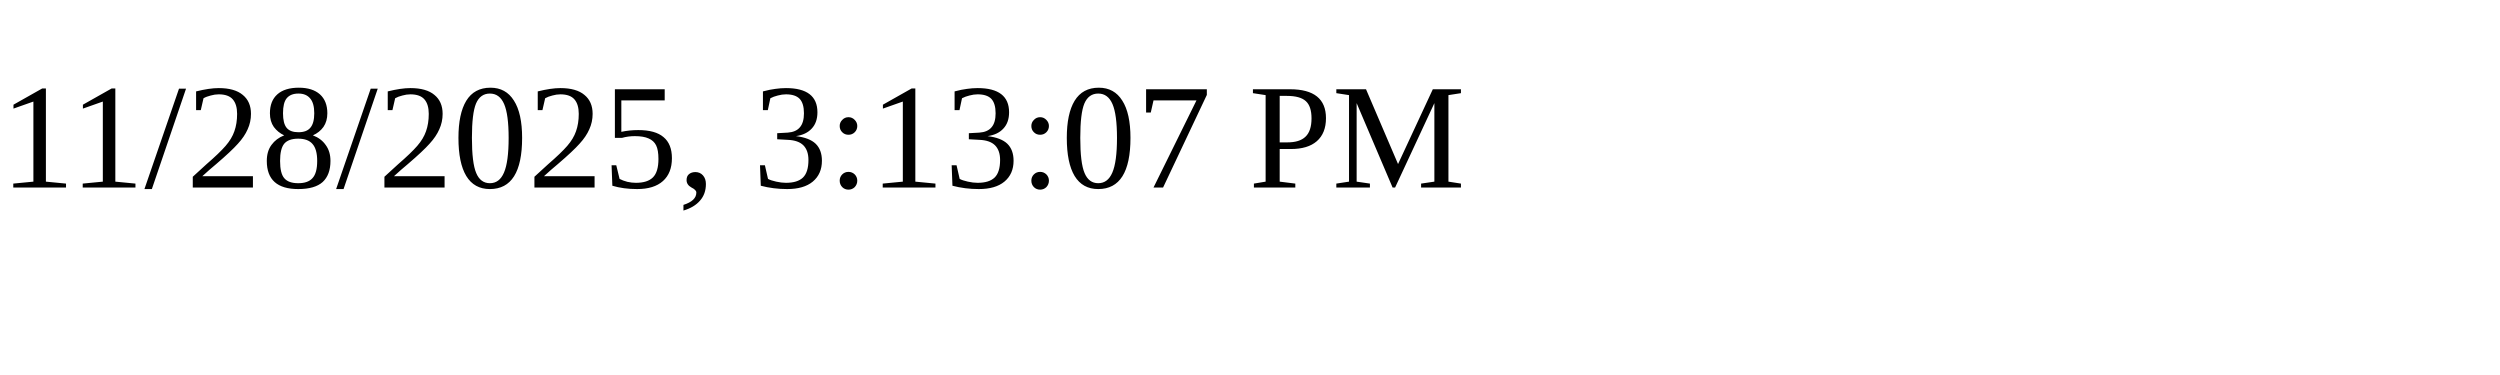
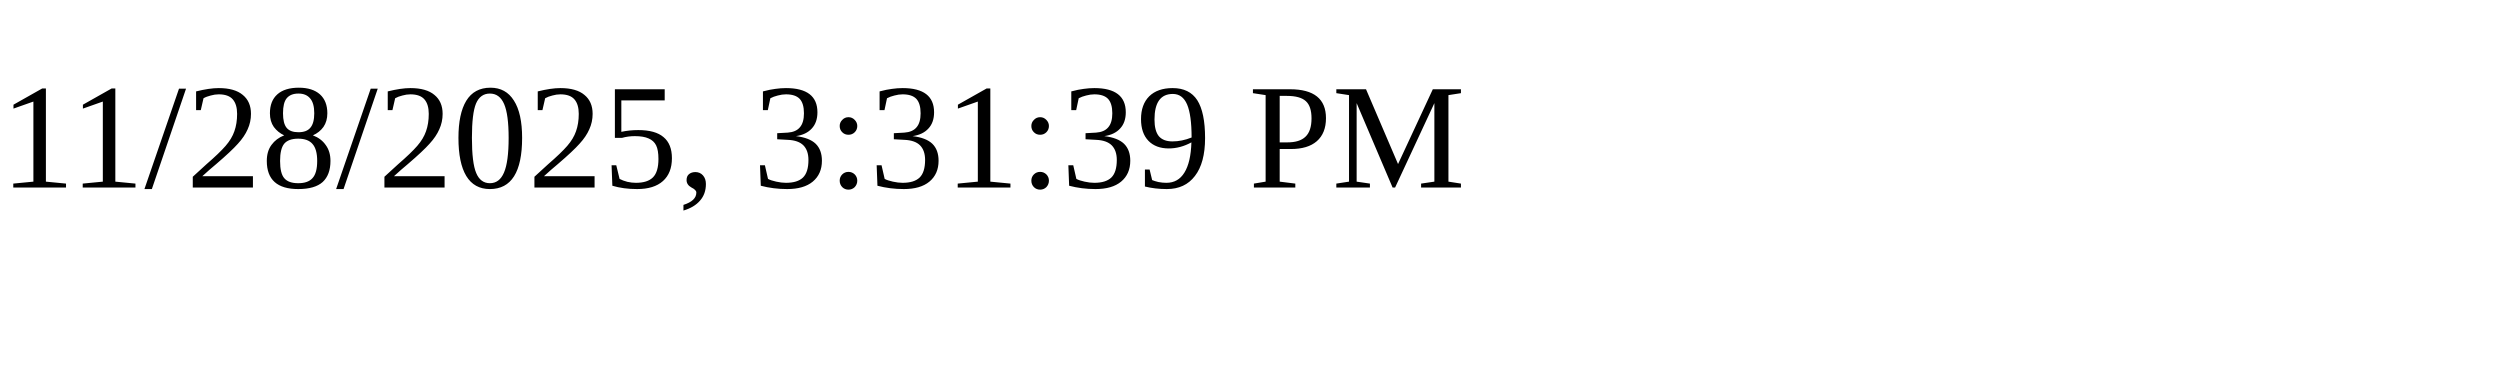
<svg xmlns="http://www.w3.org/2000/svg" height="30" width="200">
-   <text x="0" y="15">11/28/2025, 3:13:07 PM</text>
+   <text x="0" y="15">11/28/2025, 3:31:39 PM</text>
</svg>
